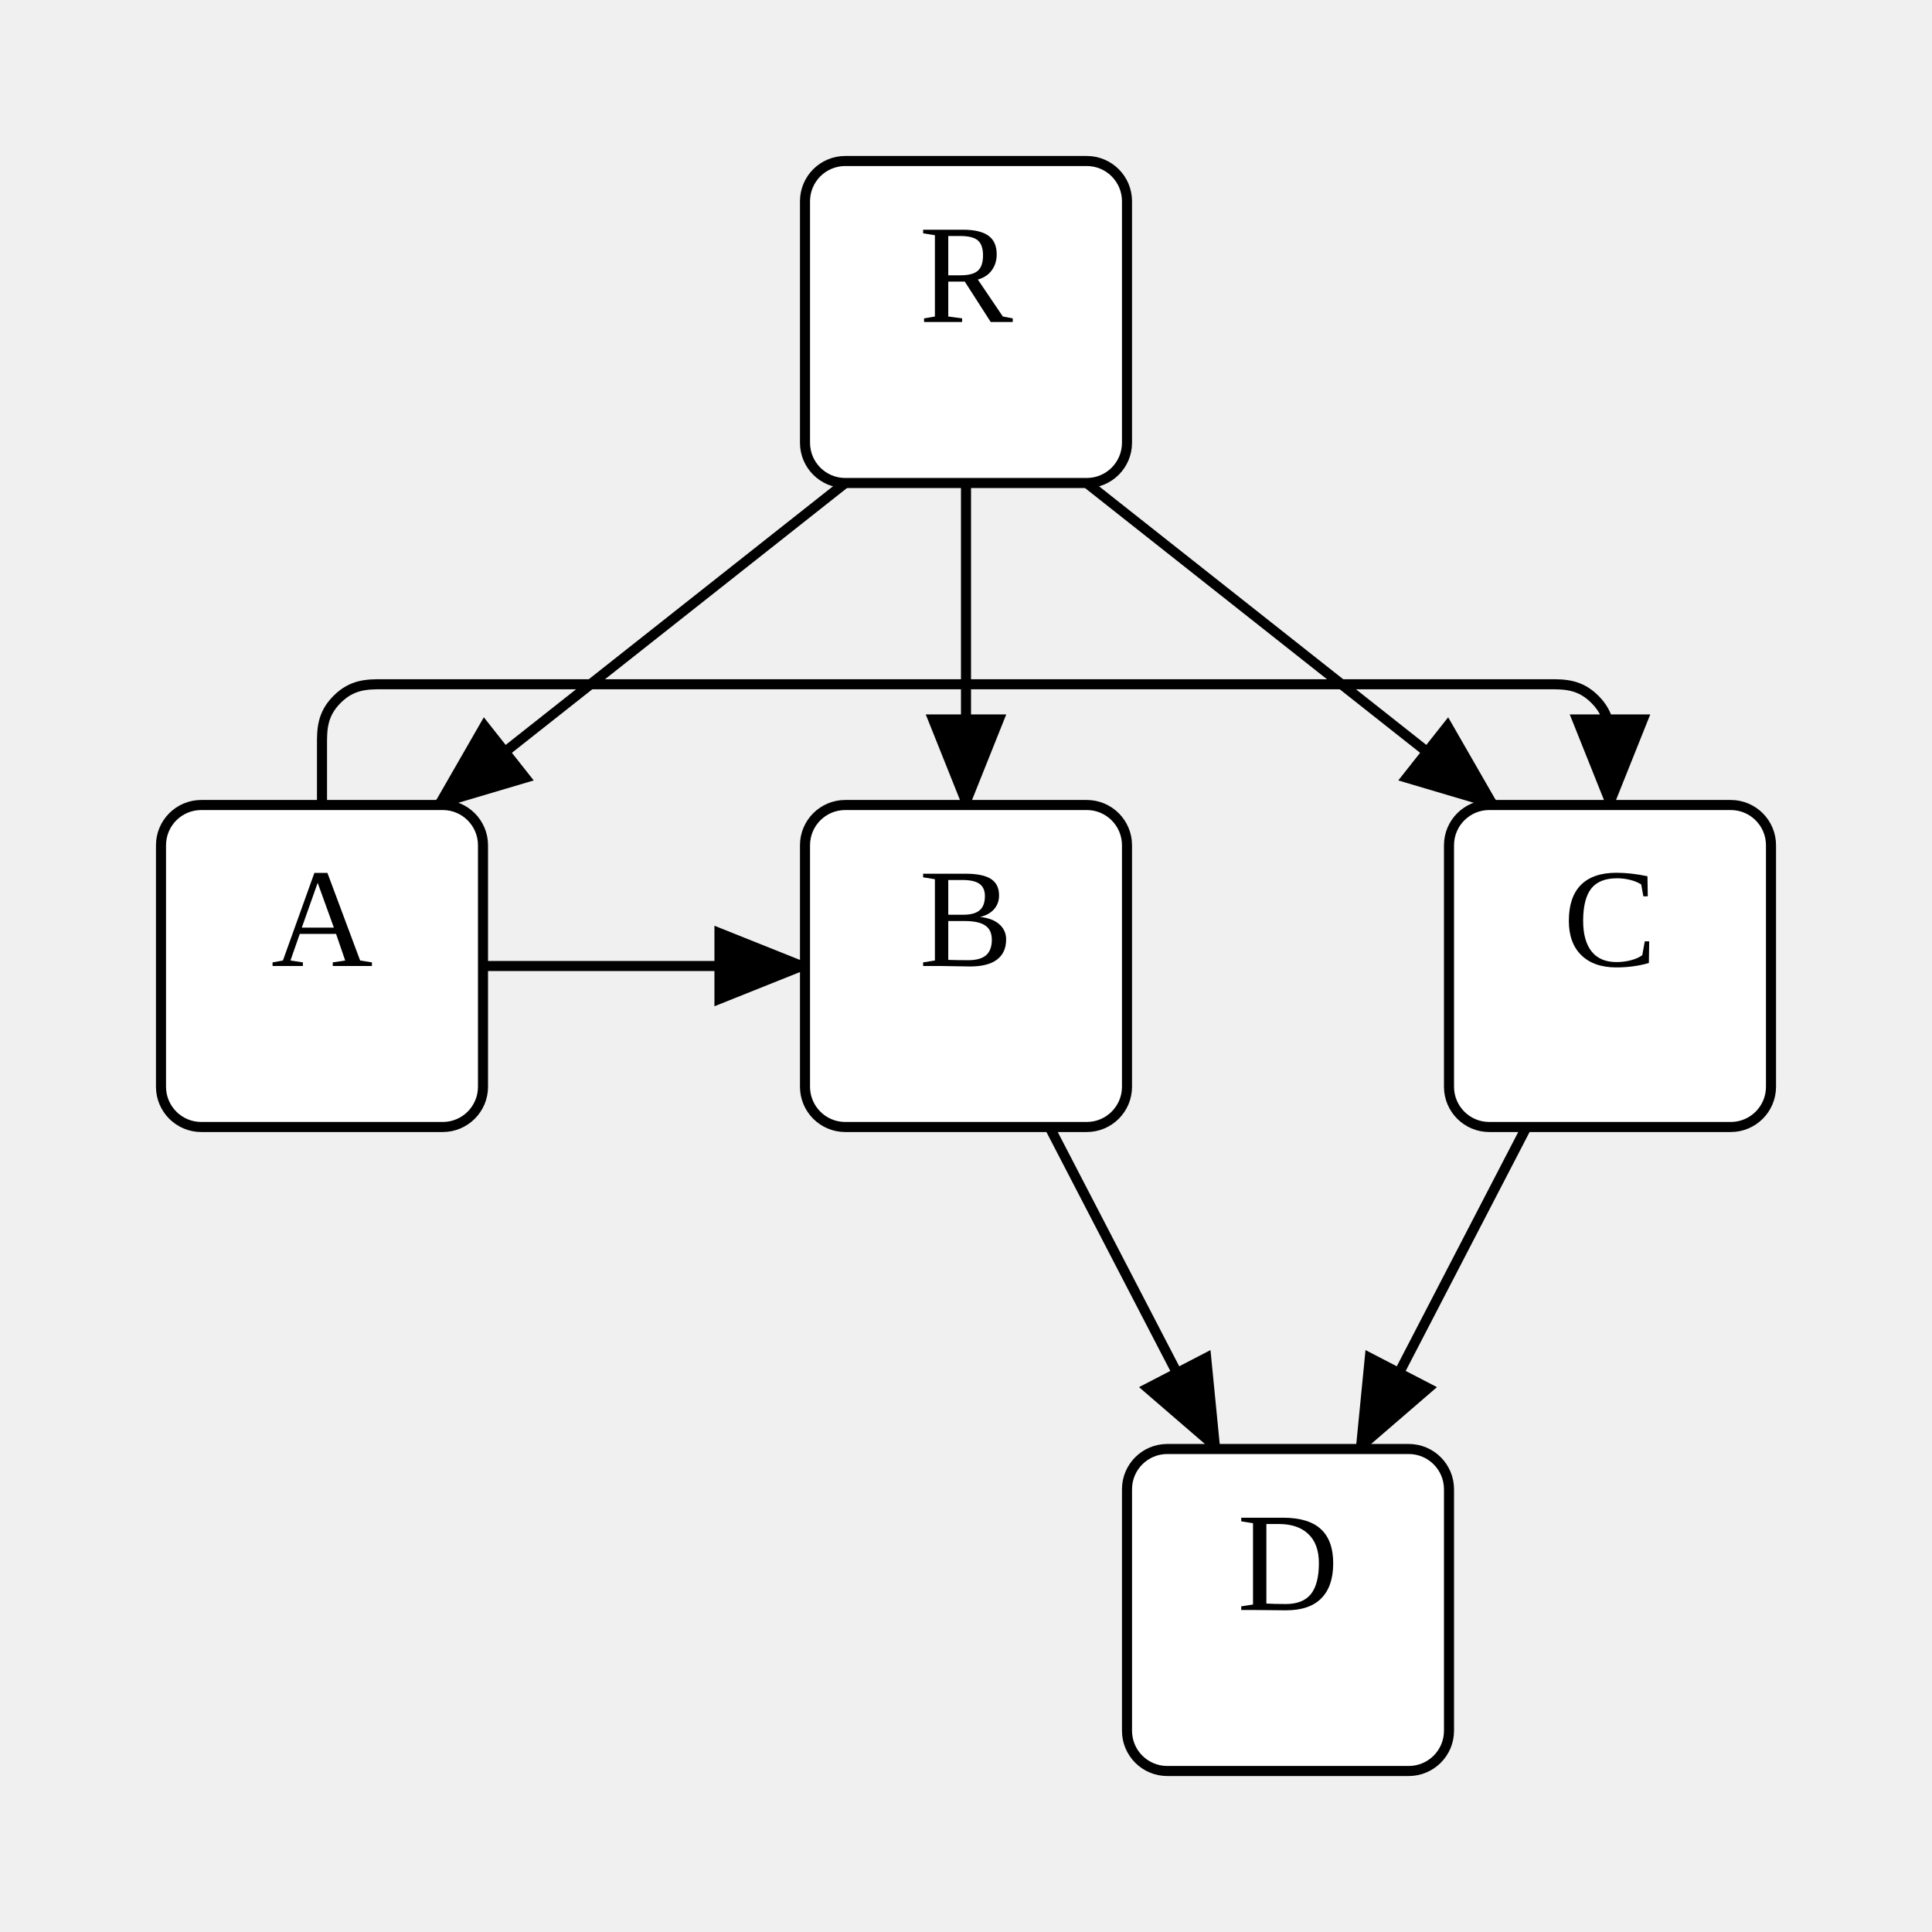
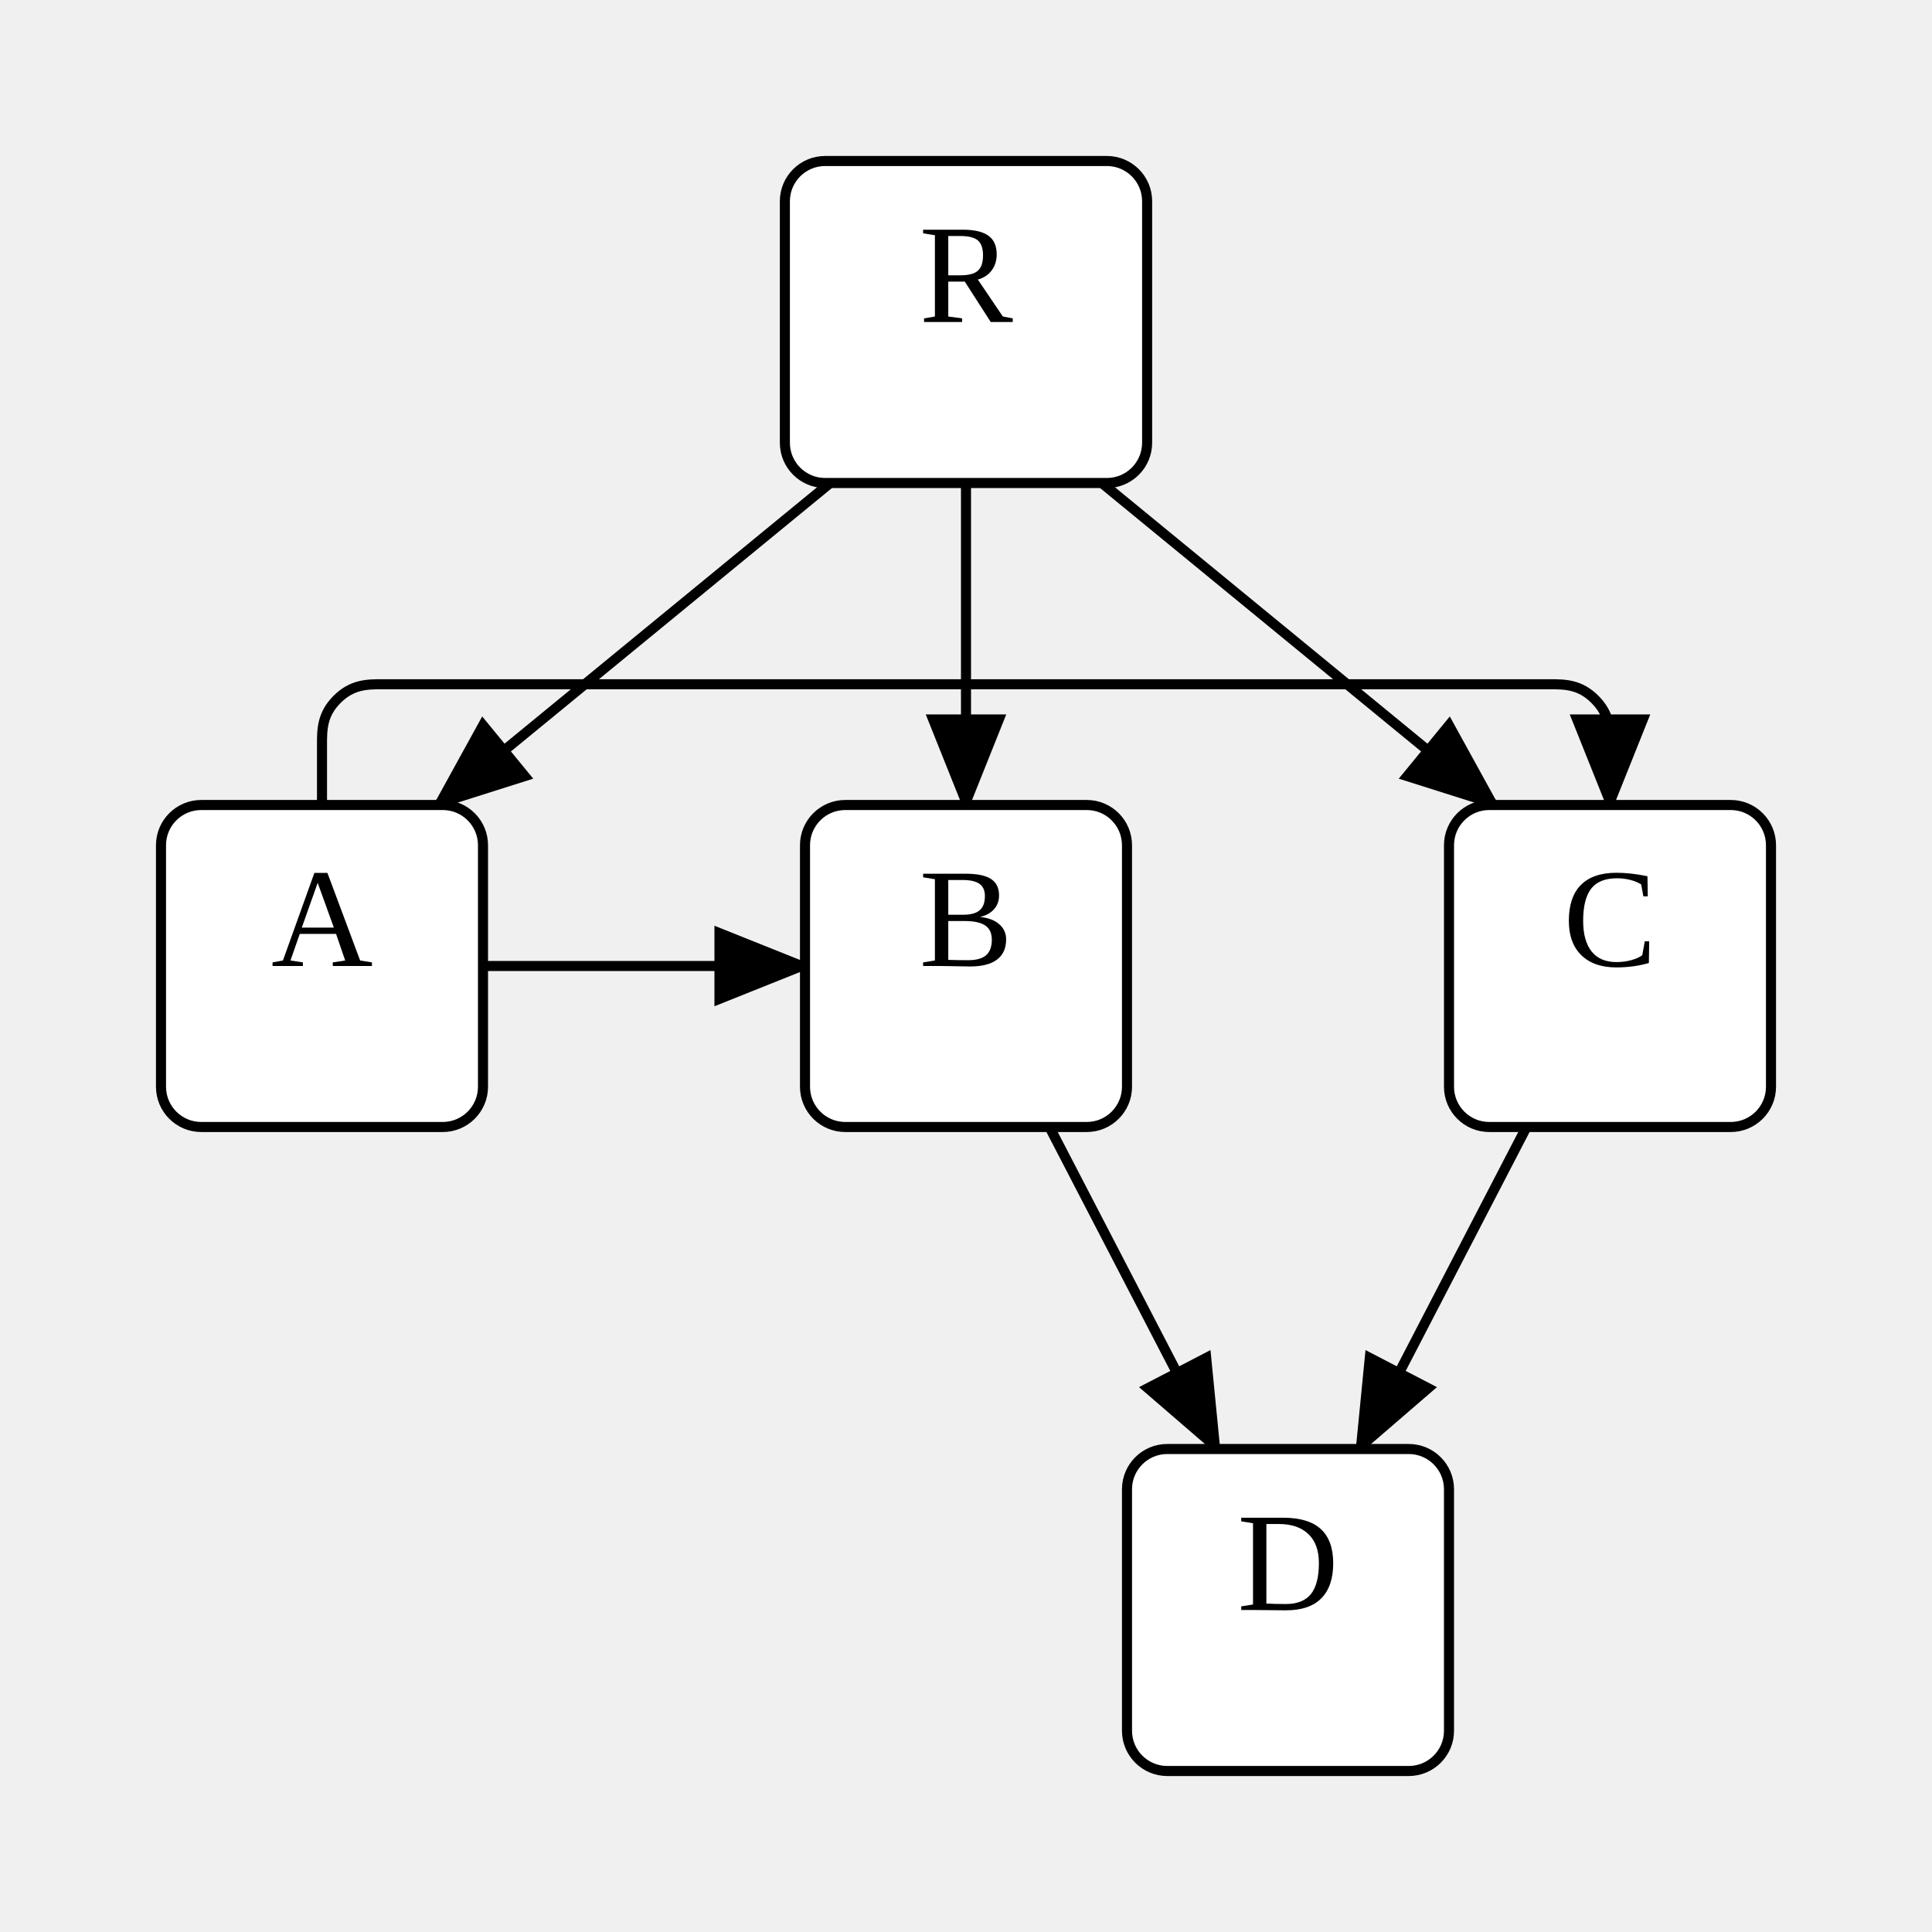
<svg xmlns="http://www.w3.org/2000/svg" width="192" height="192">
  <style type="text/css">
		.edge { fill: none; }
	</style>
  <defs>
    <marker id="normal" markerWidth="10" markerHeight="8" refX="9" refY="4" orient="auto-start-reverse" markerUnits="userSpaceOnUse">
      <path d="M0,0 L0,8 L10,4 z" fill="context-stroke" />
    </marker>
    <marker id="vee" markerWidth="10" markerHeight="8" refX="9" refY="4" orient="auto-start-reverse" markerUnits="userSpaceOnUse">
      <path d="M0,0 L10,4 L0,8 L3,4 z" fill="context-stroke" />
    </marker>
    <marker id="dot" markerWidth="8" markerHeight="8" refX="7" refY="4" orient="auto-start-reverse" markerUnits="userSpaceOnUse">
      <circle cx="4" cy="4" r="3.5" fill="context-stroke" />
    </marker>
    <marker id="odot" markerWidth="8" markerHeight="8" refX="7" refY="4" orient="auto-start-reverse" markerUnits="userSpaceOnUse">
      <circle cx="4" cy="4" r="3" fill="white" stroke="context-stroke" />
    </marker>
  </defs>
  <g>
    <path class="edge" marker-end="url(#normal)" stroke="#000000" stroke-width="1" d="M48,96 L80,96 " />
    <path class="edge" marker-end="url(#normal)" stroke="#000000" stroke-width="1" d="M32,80 L32,74 C32,72.5 32,71 33.5,69.5 C35,68 36.5,68 38,68 L154,68 C155.5,68 157,68 158.5,69.5 C160,71 160,72.5 160,74 L160,80 " />
    <path class="edge" marker-end="url(#normal)" stroke="#000000" stroke-width="1" d="M104.296,112 L120.889,144 " />
    <path class="edge" marker-end="url(#normal)" stroke="#000000" stroke-width="1" d="M151.704,112 L135.111,144 " />
-     <path class="edge" marker-end="url(#normal)" stroke="#000000" stroke-width="1" d="M84,48 L43.5,80 " />
+     <path class="edge" marker-end="url(#normal)" stroke="#000000" stroke-width="1" d="M82.5,48 L43.5,80 " />
    <path class="edge" marker-end="url(#normal)" stroke="#000000" stroke-width="1" d="M96,48 L96,80 " />
-     <path class="edge" marker-end="url(#normal)" stroke="#000000" stroke-width="1" d="M108,48 L148.5,80 " />
+     <path class="edge" marker-end="url(#normal)" stroke="#000000" stroke-width="1" d="M109.5,48 L148.5,80 " />
    <rect x="16" y="80" width="32" height="32" rx="4" class="node" fill="#FFFFFF" stroke="#000000" stroke-width="1" />
    <text text-anchor="middle" alignment-baseline="middle" x="32" y="96" font-size="14" fill="#000000">A</text>
    <rect x="80" y="80" width="32" height="32" rx="4" class="node" fill="#FFFFFF" stroke="#000000" stroke-width="1" />
    <text text-anchor="middle" alignment-baseline="middle" x="96" y="96" font-size="14" fill="#000000">B</text>
    <rect x="144" y="80" width="32" height="32" rx="4" class="node" fill="#FFFFFF" stroke="#000000" stroke-width="1" />
    <text text-anchor="middle" alignment-baseline="middle" x="160" y="96" font-size="14" fill="#000000">C</text>
    <rect x="112" y="144" width="32" height="32" rx="4" class="node" fill="#FFFFFF" stroke="#000000" stroke-width="1" />
    <text text-anchor="middle" alignment-baseline="middle" x="128" y="160" font-size="14" fill="#000000">D</text>
-     <rect x="80" y="16" width="32" height="32" rx="4" class="node" fill="#FFFFFF" stroke="#000000" stroke-width="1" />
+     <rect x="78" y="16" width="36" height="32" rx="4" class="node" fill="#FFFFFF" stroke="#000000" stroke-width="1" />
    <text text-anchor="middle" alignment-baseline="middle" x="96" y="32" font-size="14" fill="#000000">R</text>
  </g>
</svg>
